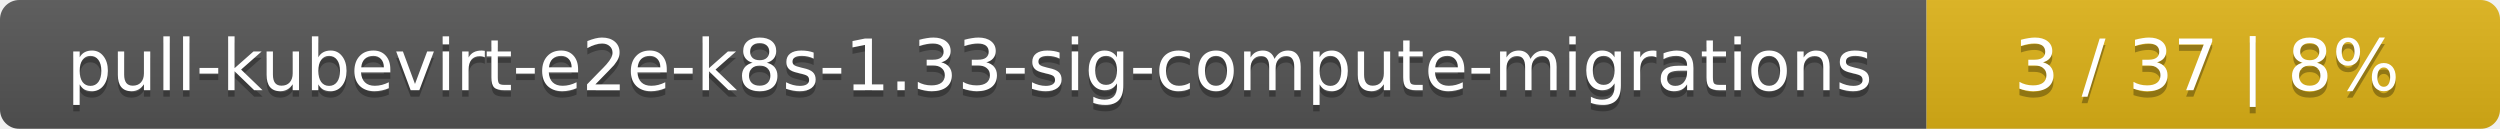
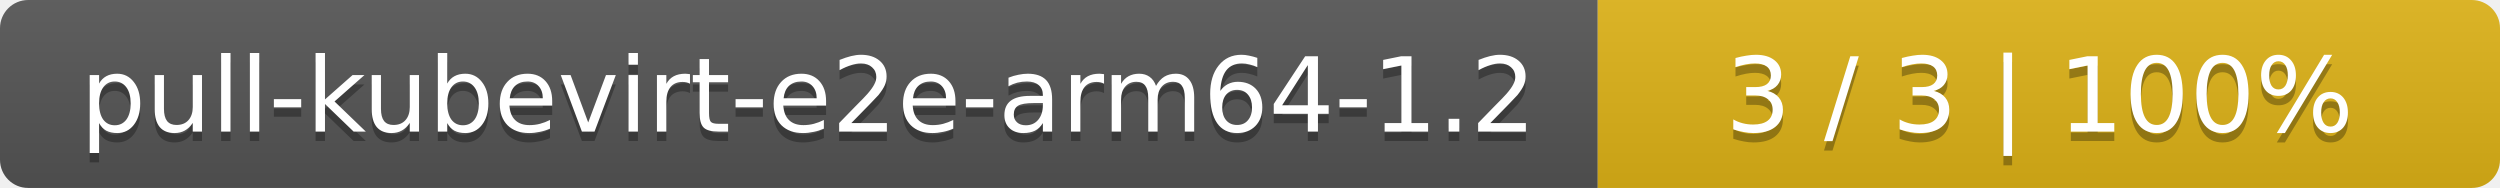
- <svg xmlns="http://www.w3.org/2000/svg" width="388" height="20">
+ <svg xmlns="http://www.w3.org/2000/svg" width="266" height="20">
  <linearGradient id="smooth" x2="0" y2="100%">
    <stop offset="0" stop-color="#bbb" stop-opacity=".1" />
    <stop offset="1" stop-opacity=".1" />
  </linearGradient>
  <mask id="round">
-     <rect width="388" height="20" rx="3" fill="#fff" />
+     <rect width="266" height="20" rx="3" fill="#fff" />
  </mask>
  <g mask="url(#round)">
-     <rect width="299" height="20" fill="#555" />
-     <rect x="299" width="89" height="20" fill="#dfb317" />
-     <rect width="388" height="20" fill="url(#smooth)" />
+     <rect width="170" height="20" fill="#555" />
+     <rect x="170" width="96" height="20" fill="#dfb317" />
+     <rect width="266" height="20" fill="url(#smooth)" />
  </g>
  <g fill="#fff" text-anchor="middle" font-family="DejaVu Sans,Verdana,Geneva,sans-serif" font-size="11">
-     <text x="150.5" y="15" fill="#010101" fill-opacity=".3">pull-kubevirt-e2e-k8s-1.33-sig-compute-migrations</text>
-     <text x="150.5" y="14">pull-kubevirt-e2e-k8s-1.33-sig-compute-migrations</text>
-     <text x="342.5" y="15" fill="#010101" fill-opacity=".3">3 / 37    |    8%</text>
-     <text x="342.5" y="14">3 / 37    |    8%</text>
+     <text x="86" y="15" fill="#010101" fill-opacity=".3">pull-kubevirt-e2e-arm64-1.2</text>
+     <text x="86" y="14">pull-kubevirt-e2e-arm64-1.2</text>
+     <text x="217" y="15" fill="#010101" fill-opacity=".3">3 / 3    |    100%</text>
+     <text x="217" y="14">3 / 3    |    100%</text>
  </g>
</svg>
